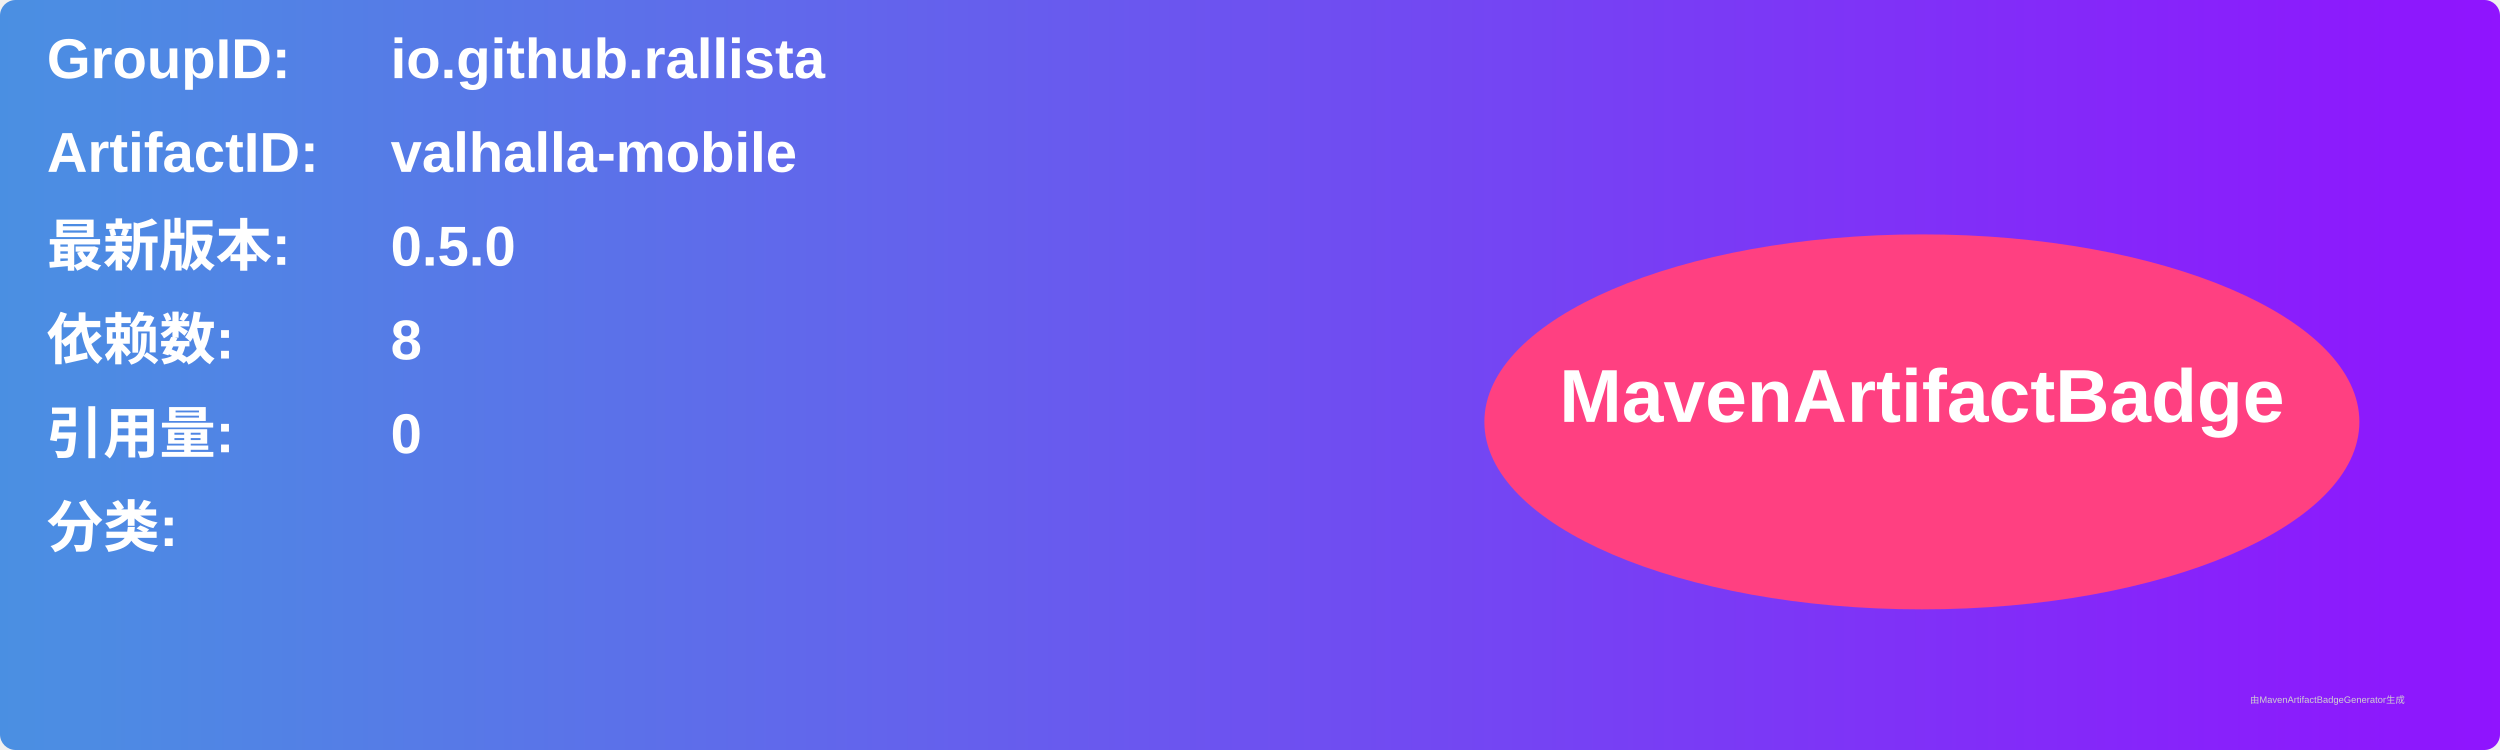
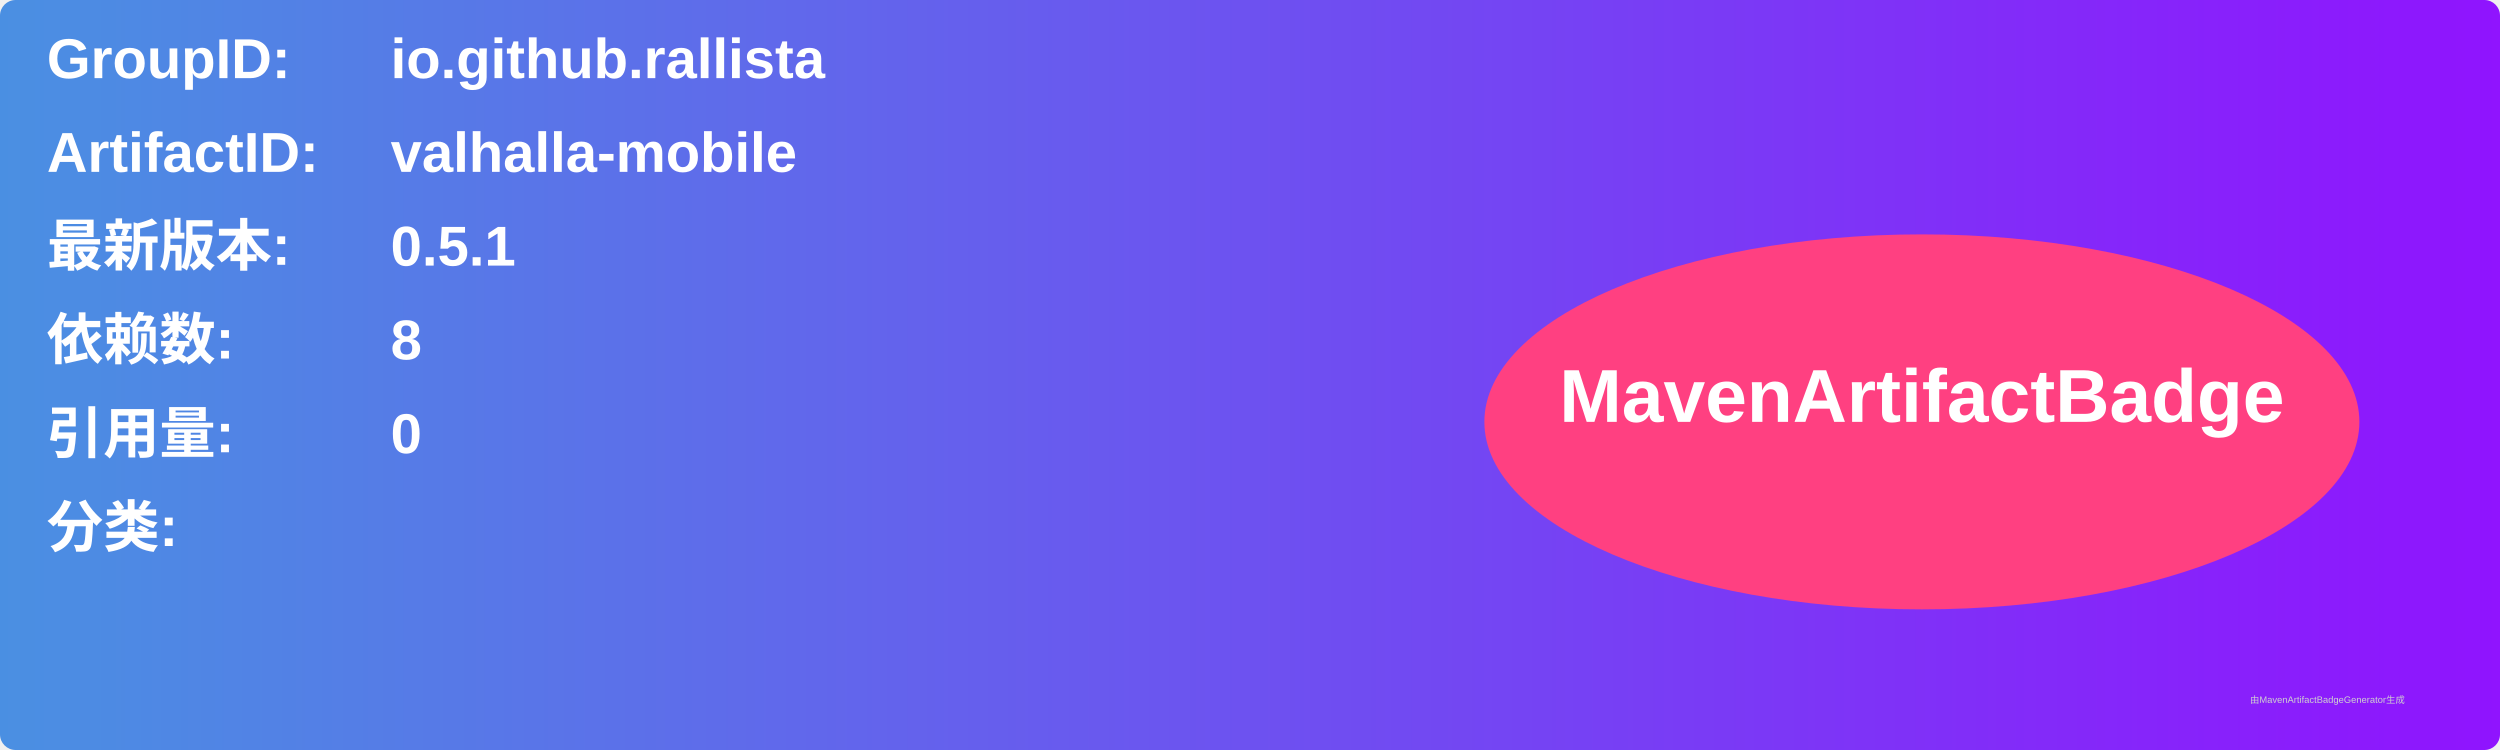
<svg xmlns="http://www.w3.org/2000/svg" width="800" height="240" viewBox="0 0 800 240">
  <linearGradient id="grad" x1="0%" y1="0%" x2="100%" y2="0%">
    <stop offset="0%" stop-color="#4a90e2" />
    <stop offset="100%" stop-color="#9013fe" />
  </linearGradient>
  <rect width="100%" height="100%" rx="5" ry="5" fill="url(#grad)" />
  <g transform="translate(15, 15)">
    <text x="0" y="10" font-family="Arial" font-size="18" fill="white" font-weight="bold" width="260">GroupID:</text>
    <text x="110" y="10" font-family="Arial" font-size="18" fill="white" font-weight="bold" width="460">io.github.rallista</text>
    <text x="0" y="40" font-family="Arial" font-size="18" fill="white" font-weight="bold" width="260">ArtifactID:</text>
    <text x="110" y="40" font-family="Arial" font-size="18" fill="white" font-weight="bold" width="460">valhalla-mobile</text>
    <text x="0" y="70" font-family="Arial" font-size="18" fill="white" font-weight="bold">最新版本:</text>
    <text x="110" y="70" font-family="Arial" font-size="18" fill="white" font-weight="bold">
-       <tspan font-weight="bold">0.5.0</tspan>
+       <tspan font-weight="bold">0.5.1</tspan>
    </text>
    <text x="0" y="100" font-family="Arial" font-size="18" fill="white" font-weight="bold">依赖数: </text>
    <text x="110" y="100" font-family="Arial" font-size="18" fill="white">
      <tspan font-weight="bold">8</tspan>
    </text>
    <text x="0" y="130" font-family="Arial" font-size="18" fill="white" font-weight="bold">引用量: </text>
    <text x="110" y="130" font-family="Arial" font-size="18" fill="white">
      <tspan font-weight="bold">0</tspan>
    </text>
    <text x="0" y="160" font-family="Arial" font-size="18" fill="white" font-weight="bold">分类:</text>
    <text x="10" y="190" font-family="Arial" font-size="10" fill="white">
      <tspan font-weight="bold" />
    </text>
    <ellipse cx="600" cy="120" rx="140" ry="60" fill="#ff4081" />
    <text x="600" y="120" text-anchor="middle" font-family="Arial" font-size="24" fill="white" font-weight="bold">MavenArtifactBadge</text>
  </g>
  <text x="720" y="225" font-family="Arial" font-size="3" fill="#d0d0d0">由MavenArtifactBadgeGenerator生成</text>
</svg>
